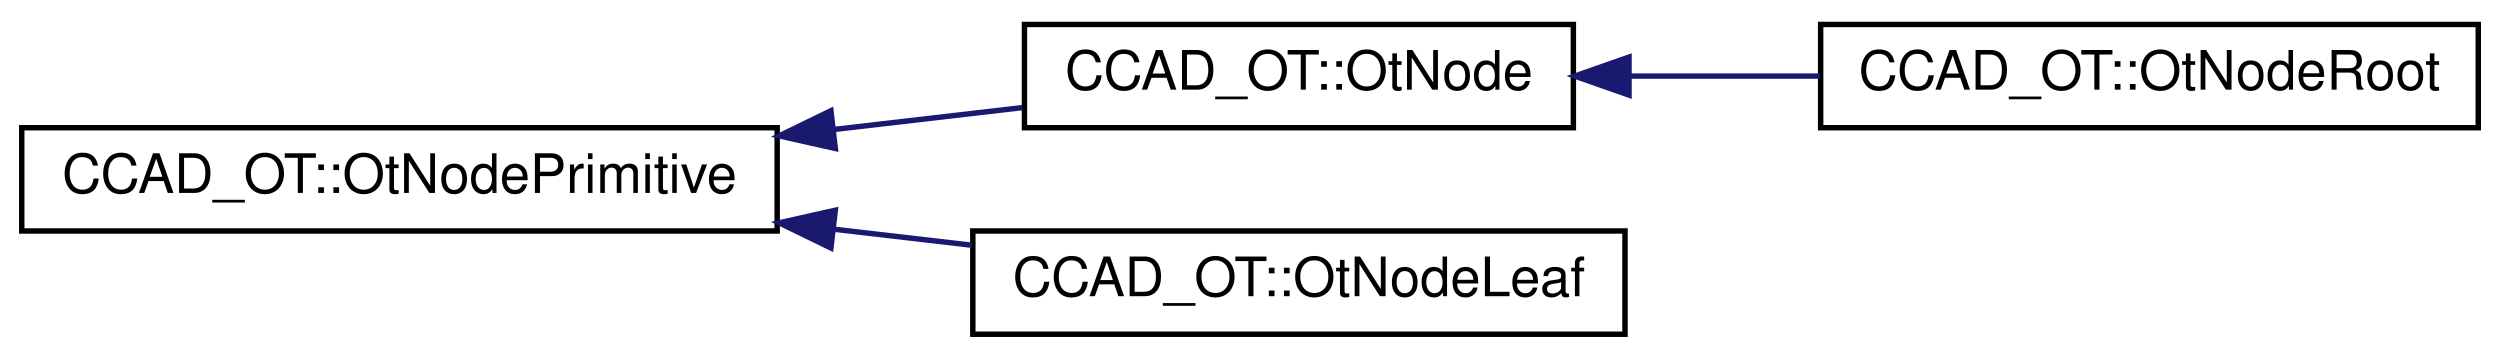
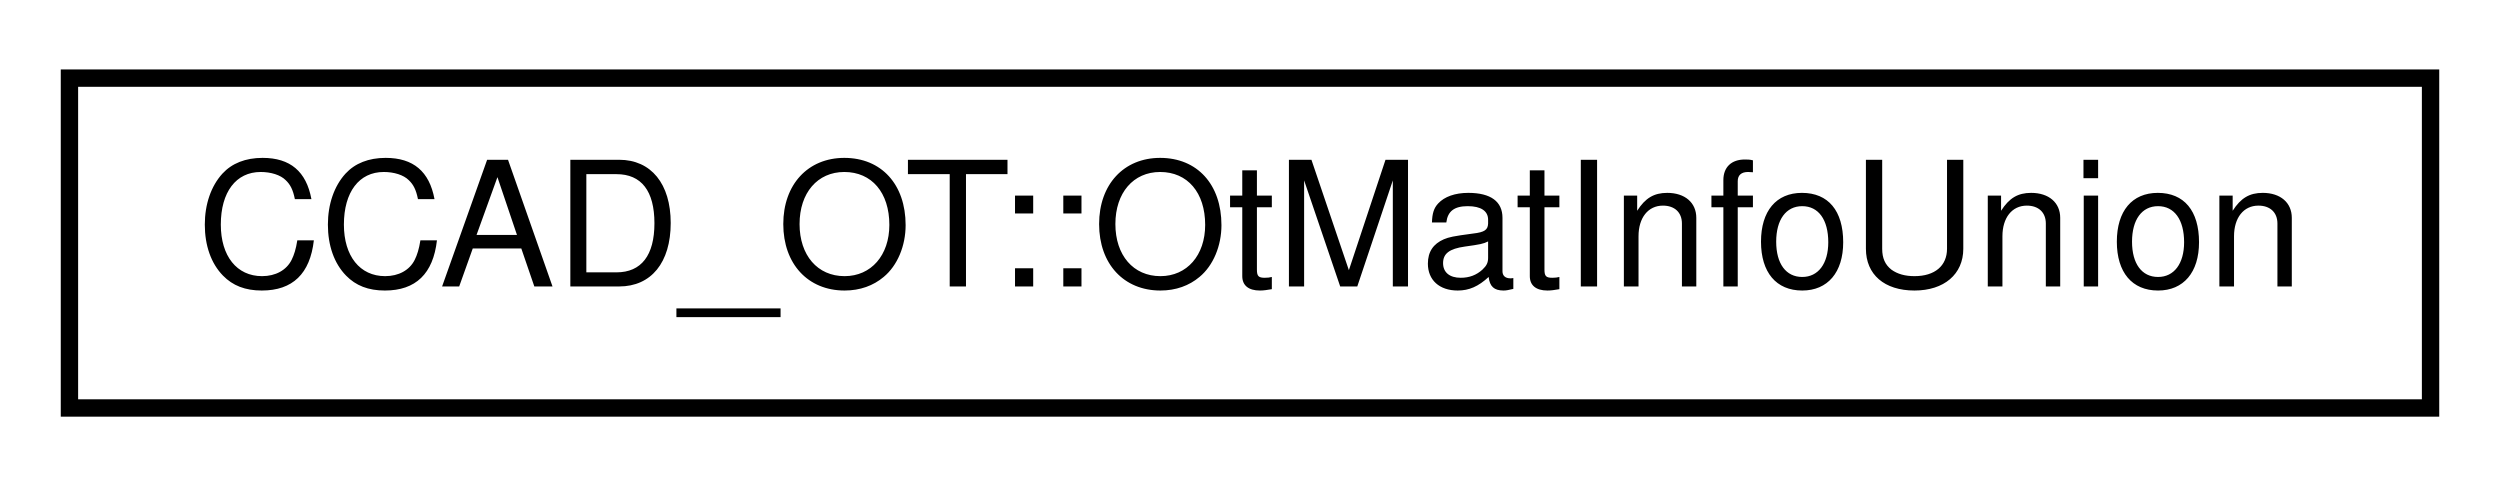
- <svg xmlns="http://www.w3.org/2000/svg" xmlns:xlink="http://www.w3.org/1999/xlink" width="460pt" height="66pt" viewBox="0.00 0.00 460.00 66.00">
-   <g id="graph0" class="graph" transform="scale(1 1) rotate(0) translate(4 62)">
+ <svg xmlns="http://www.w3.org/2000/svg" xmlns:xlink="http://www.w3.org/1999/xlink" width="144pt" height="28pt" viewBox="0.00 0.00 144.00 28.00">
+   <g id="graph0" class="graph" transform="scale(1 1) rotate(0) translate(4 24)">
    <g id="node1" class="node">
      <g id="a_node1">
-         <a xlink:href="struct_c_c_a_d___o_t_1_1_ot_node_primitive.html" target="_top" xlink:title=" ">
-           <polygon fill="none" stroke="black" points="0,-19.5 0,-38.5 139,-38.5 139,-19.5 0,-19.5" />
-           <text text-anchor="middle" x="69.5" y="-26.5" font-family="Helvetica,sans-Serif" font-size="10.00">CCAD_OT::OtNodePrimitive</text>
+         <a xlink:href="union_c_c_a_d___o_t_1_1_ot_mat_info_union.html" target="_top" xlink:title=" ">
+           <polygon fill="none" stroke="black" points="0,-0.5 0,-19.5 136,-19.5 136,-0.5 0,-0.5" />
+           <text text-anchor="middle" x="68" y="-7.5" font-family="Helvetica,sans-Serif" font-size="10.00">CCAD_OT::OtMatInfoUnion</text>
        </a>
      </g>
    </g>
-     <g id="node2" class="node">
-       <g id="a_node2">
-         <a xlink:href="struct_c_c_a_d___o_t_1_1_ot_node.html" target="_top" xlink:title=" ">
-           <polygon fill="none" stroke="black" points="184.5,-38.5 184.5,-57.5 285.5,-57.5 285.5,-38.5 184.5,-38.5" />
-           <text text-anchor="middle" x="235" y="-45.5" font-family="Helvetica,sans-Serif" font-size="10.00">CCAD_OT::OtNode</text>
-         </a>
-       </g>
-     </g>
-     <g id="edge1" class="edge">
-       <path fill="none" stroke="midnightblue" d="M149.63,-38.2C161.37,-39.56 173.18,-40.93 184.09,-42.2" />
-       <polygon fill="midnightblue" stroke="midnightblue" points="149.7,-34.68 139.36,-37 148.89,-41.63 149.7,-34.68" />
-     </g>
-     <g id="node4" class="node">
-       <g id="a_node4">
-         <a xlink:href="struct_c_c_a_d___o_t_1_1_ot_node_leaf.html" target="_top" xlink:title=" ">
-           <polygon fill="none" stroke="black" points="175,-0.5 175,-19.5 295,-19.5 295,-0.5 175,-0.5" />
-           <text text-anchor="middle" x="235" y="-7.5" font-family="Helvetica,sans-Serif" font-size="10.00">CCAD_OT::OtNodeLeaf</text>
-         </a>
-       </g>
-     </g>
-     <g id="edge3" class="edge">
-       <path fill="none" stroke="midnightblue" d="M149.37,-19.83C157.93,-18.84 166.53,-17.84 174.8,-16.88" />
-       <polygon fill="midnightblue" stroke="midnightblue" points="148.89,-16.37 139.36,-21 149.7,-23.32 148.89,-16.37" />
-     </g>
-     <g id="node3" class="node">
-       <g id="a_node3">
-         <a xlink:href="struct_c_c_a_d___o_t_1_1_ot_node_root.html" target="_top" xlink:title=" ">
-           <polygon fill="none" stroke="black" points="331,-38.5 331,-57.5 452,-57.5 452,-38.5 331,-38.5" />
-           <text text-anchor="middle" x="391.5" y="-45.5" font-family="Helvetica,sans-Serif" font-size="10.00">CCAD_OT::OtNodeRoot</text>
-         </a>
-       </g>
-     </g>
-     <g id="edge2" class="edge">
-       <path fill="none" stroke="midnightblue" d="M296.06,-48C307.49,-48 319.45,-48 330.87,-48" />
-       <polygon fill="midnightblue" stroke="midnightblue" points="295.74,-44.5 285.74,-48 295.74,-51.5 295.74,-44.5" />
-     </g>
  </g>
</svg>
